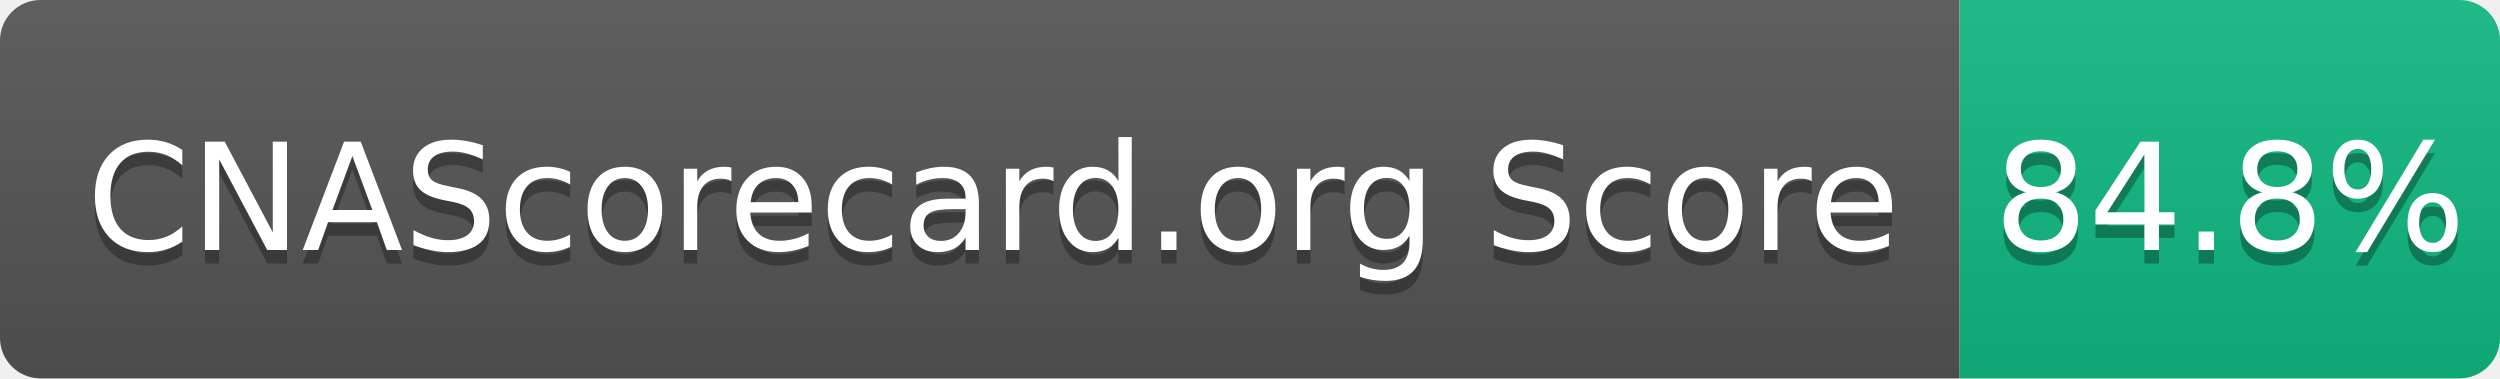
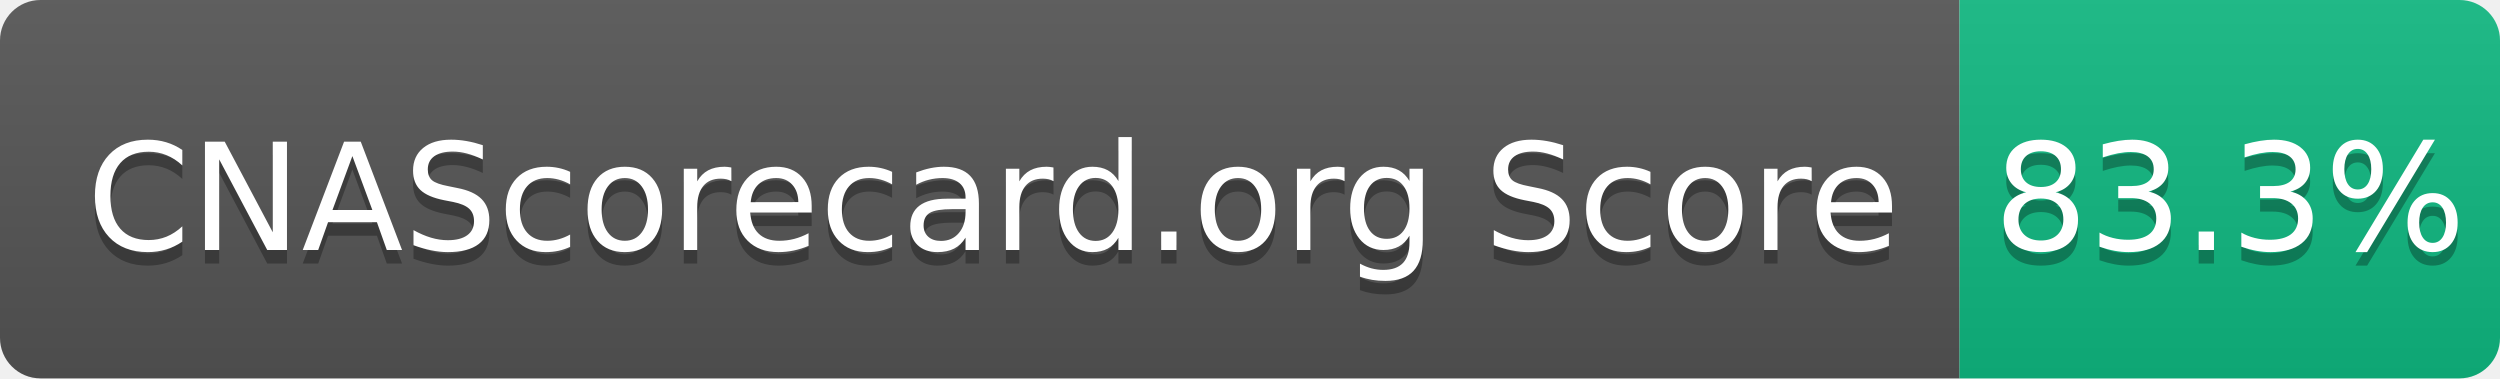
- <svg xmlns="http://www.w3.org/2000/svg" width="185" height="28" role="img" aria-label="CNAScorecard.org Score: 84.8%">
+ <svg xmlns="http://www.w3.org/2000/svg" width="185" height="28" role="img" aria-label="CNAScorecard.org Score: 83.3%">
  <linearGradient id="s" x2="0" y2="100%">
    <stop offset="0" stop-color="#bbb" stop-opacity=".1" />
    <stop offset="1" stop-opacity=".1" />
  </linearGradient>
  <clipPath id="r">
    <rect width="185" height="28" rx="3" fill="#fff" />
  </clipPath>
  <g clip-path="url(#r)">
    <rect width="145" height="28" fill="#555" />
    <rect x="145" width="40" height="28" fill="#10B981" />
    <rect width="185" height="28" fill="url(#s)" />
  </g>
  <g fill="#fff" text-anchor="middle" font-family="Verdana,Geneva,DejaVu Sans,sans-serif" text-rendering="geometricPrecision" font-size="110">
    <text aria-hidden="true" x="735" y="195" fill="#010101" fill-opacity=".3" transform="scale(.1)" textLength="1350">CNAScorecard.org Score</text>
    <text x="735" y="185" transform="scale(.1)" fill="#fff" textLength="1350">CNAScorecard.org Score</text>
-     <text aria-hidden="true" x="1650" y="195" fill="#010101" fill-opacity=".3" transform="scale(.1)" textLength="300">84.8%</text>
-     <text x="1650" y="185" transform="scale(.1)" fill="#fff" textLength="300">84.8%</text>
+     <text aria-hidden="true" x="1650" y="195" fill="#010101" fill-opacity=".3" transform="scale(.1)" textLength="300">83.3%</text>
+     <text x="1650" y="185" transform="scale(.1)" fill="#fff" textLength="300">83.3%</text>
  </g>
</svg>
